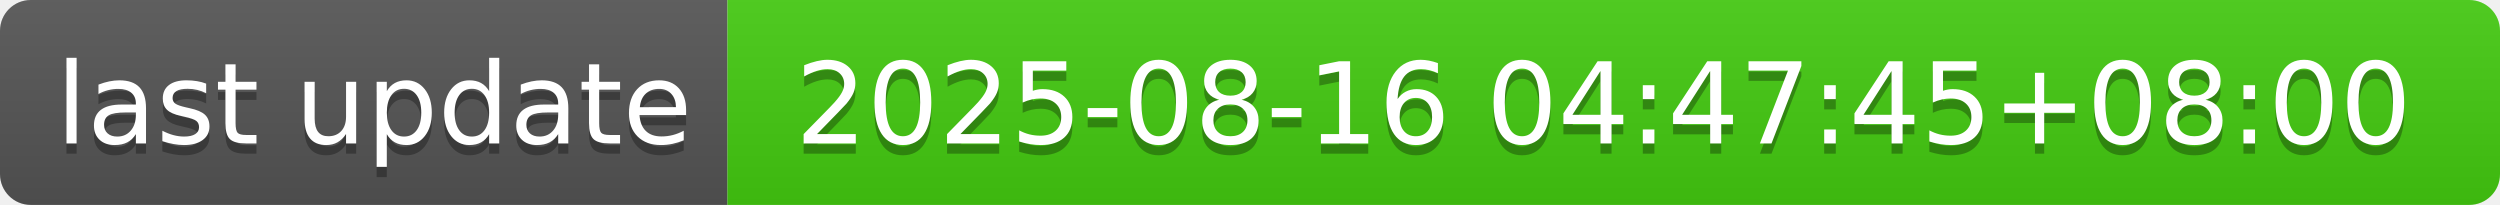
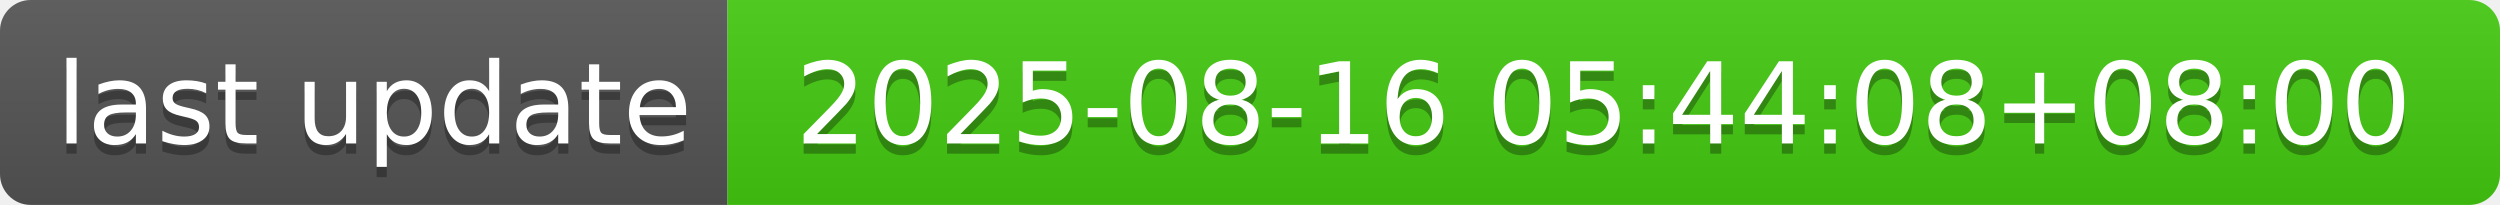
- <svg xmlns="http://www.w3.org/2000/svg" width="244" height="20" role="img" aria-label="last update: 2025-08-16 04:47:45+08:00">
+ <svg xmlns="http://www.w3.org/2000/svg" width="244" height="20" role="img" aria-label="last update: 2025-08-16 05:44:08+08:00">
  <linearGradient id="s" x2="0" y2="100%">
    <stop offset="0" stop-color="#bbb" stop-opacity=".1" />
    <stop offset="1" stop-opacity=".1" />
  </linearGradient>
  <clipPath id="r">
    <rect width="244" height="20" rx="3" fill="#fff" />
  </clipPath>
  <g clip-path="url(#r)">
    <rect width="71" height="20" fill="#555" />
    <rect x="71" width="173" height="20" fill="#4c1" />
    <rect width="244" height="20" fill="url(#s)" />
  </g>
  <g fill="#fff" text-anchor="middle" font-family="Verdana,Geneva,DejaVu Sans,sans-serif" text-rendering="geometricPrecision" font-size="110">
    <text aria-hidden="true" x="365" y="150" fill="#010101" fill-opacity=".3" transform="scale(.1)" textLength="610">last update</text>
    <text x="365" y="140" transform="scale(.1)" fill="#fff" textLength="610">last update</text>
-     <text aria-hidden="true" x="1565" y="150" fill="#010101" fill-opacity=".3" transform="scale(.1)" textLength="1630">2025-08-16 04:47:45+08:00</text>
-     <text x="1565" y="140" transform="scale(.1)" fill="#fff" textLength="1630">2025-08-16 04:47:45+08:00</text>
+     <text aria-hidden="true" x="1565" y="150" fill="#010101" fill-opacity=".3" transform="scale(.1)" textLength="1630">2025-08-16 05:44:08+08:00</text>
+     <text x="1565" y="140" transform="scale(.1)" fill="#fff" textLength="1630">2025-08-16 05:44:08+08:00</text>
  </g>
</svg>
